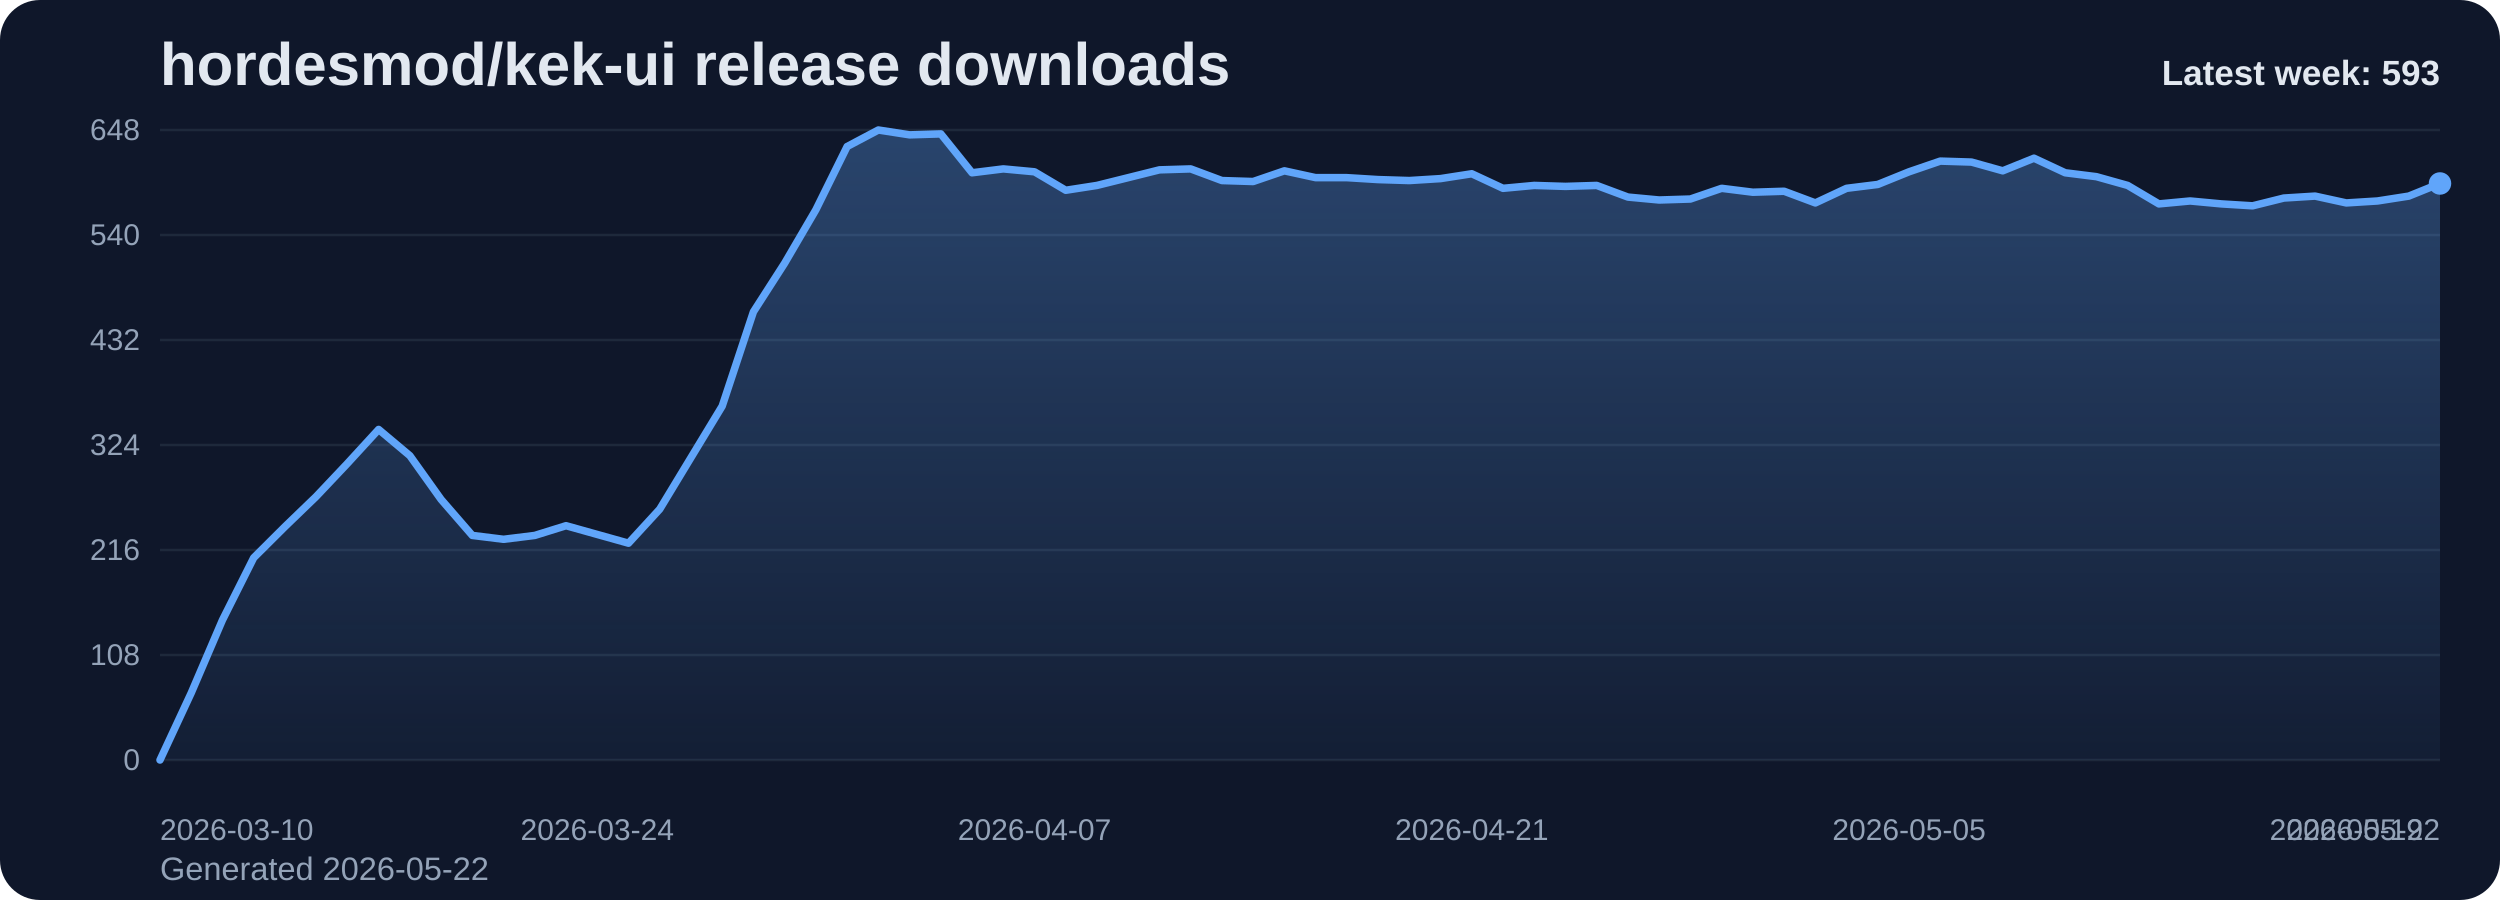
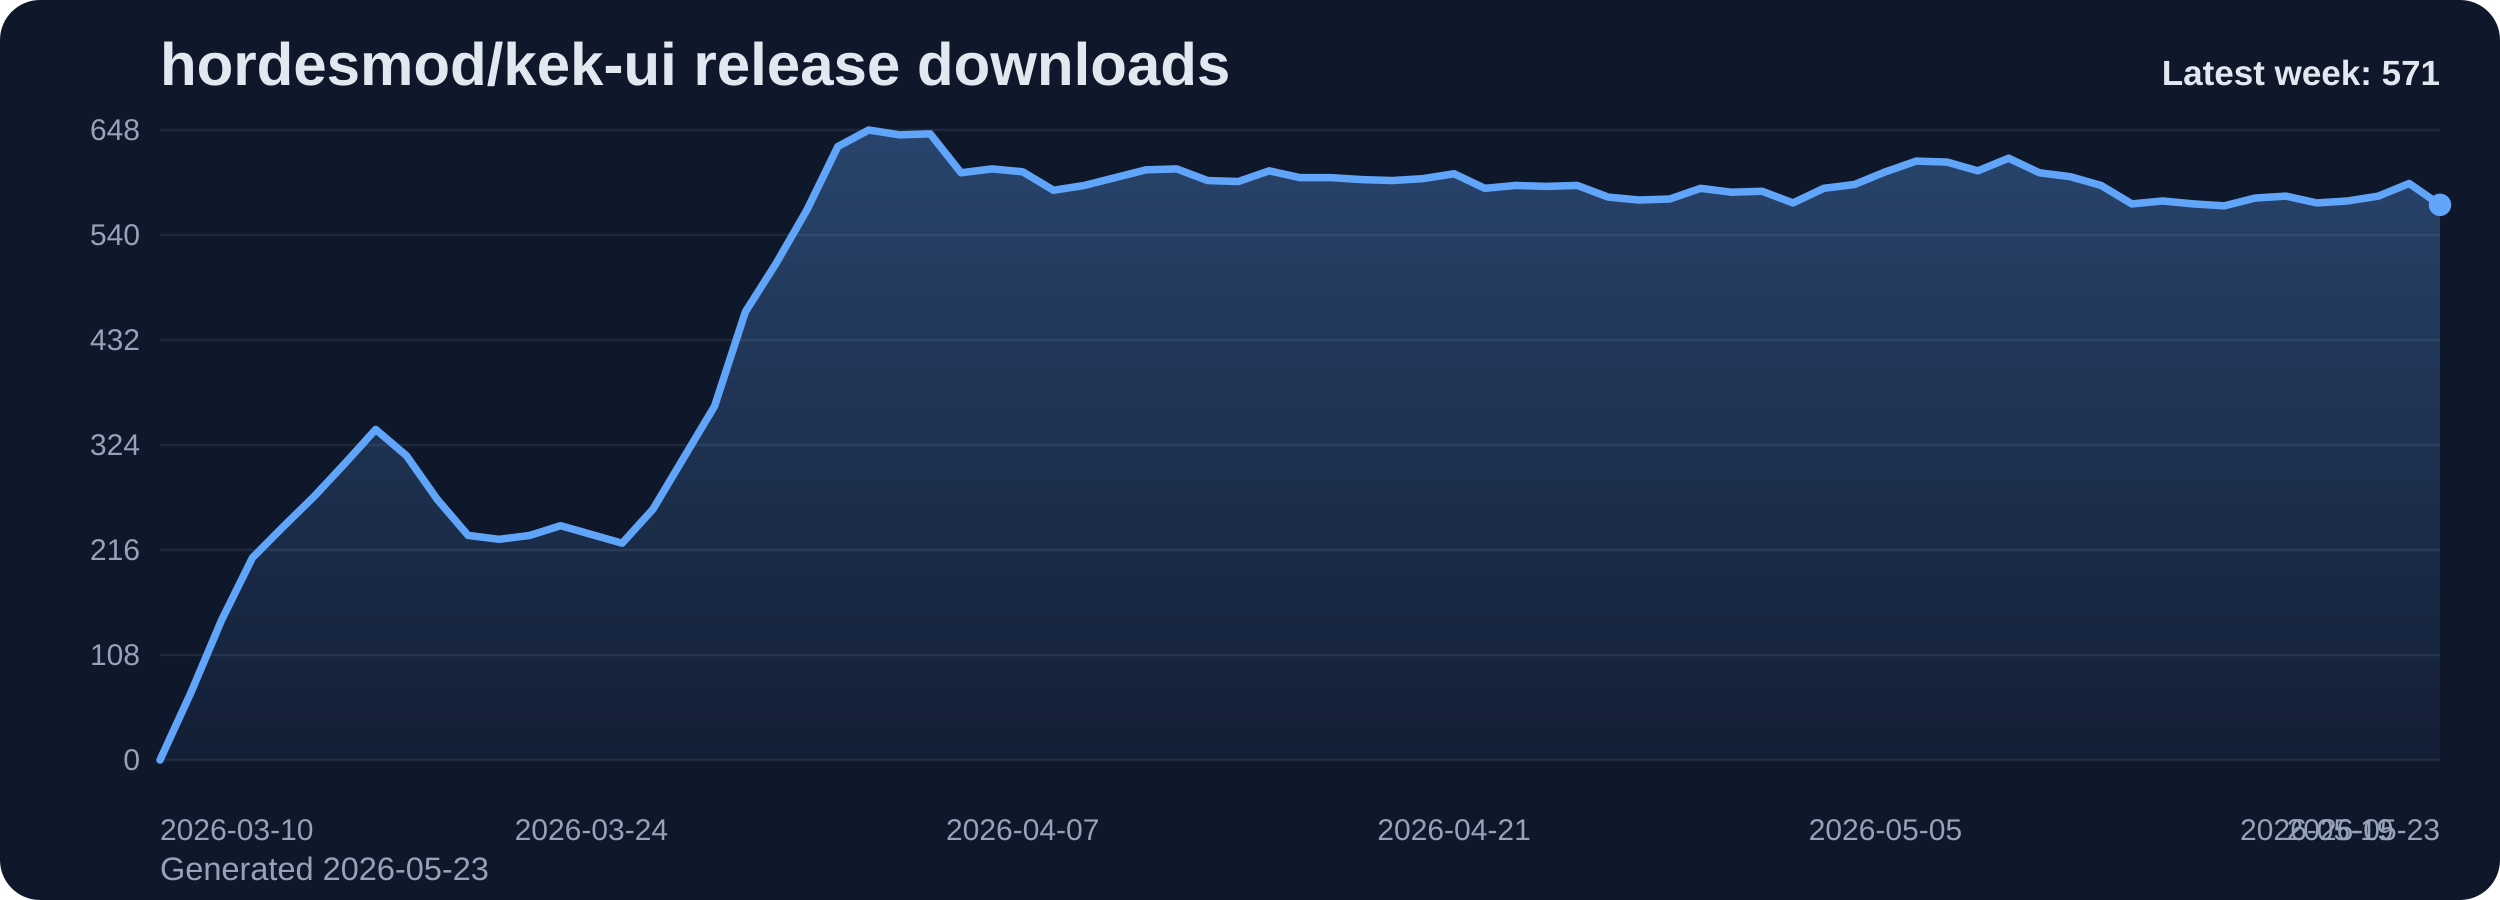
<svg xmlns="http://www.w3.org/2000/svg" viewBox="0 0 1000 360" role="img" aria-label="hordesmod/kek-ui release downloads chart">
  <defs>
    <linearGradient id="fill-weekly-slate" x1="0" y1="0" x2="0" y2="1">
      <stop offset="0%" stop-color="#60a5fa" stop-opacity="0.32" />
      <stop offset="100%" stop-color="#60a5fa" stop-opacity="0.05" />
    </linearGradient>
    <style>
      .bg { fill: #0f172a; }
      .title { font: 700 24px Arial, sans-serif; fill: #e2e8f0; }
      .sub { font: 400 13px Arial, sans-serif; fill: #94a3b8; }
      .grid { stroke: #1e293b; stroke-width: 1; }
      .axis { font: 400 12px Arial, sans-serif; fill: #94a3b8; }
      .line { fill: none; stroke: #60a5fa; stroke-width: 3; stroke-linecap: round; stroke-linejoin: round; }
      .dot { fill: #60a5fa; }
      .value { font: 600 11px Arial, sans-serif; fill: #cbd5e1; }
      .latest { font: 700 14px Arial, sans-serif; fill: #e2e8f0; }
    </style>
  </defs>
  <rect class="bg" x="0" y="0" width="1000" height="360" rx="16" />
  <text class="title" x="64" y="34">hordesmod/kek-ui release downloads</text>
-   <text class="sub" x="64" y="352">Generated 2026-05-22</text>
+   <text class="sub" x="64" y="352">Generated 2026-05-23</text>
  <line x1="64" y1="52.00" x2="976" y2="52.00" class="grid" />
  <text x="56" y="56.00" text-anchor="end" class="axis">648</text>
  <line x1="64" y1="94.00" x2="976" y2="94.00" class="grid" />
  <text x="56" y="98.00" text-anchor="end" class="axis">540</text>
  <line x1="64" y1="136.00" x2="976" y2="136.00" class="grid" />
  <text x="56" y="140.00" text-anchor="end" class="axis">432</text>
  <line x1="64" y1="178.00" x2="976" y2="178.00" class="grid" />
  <text x="56" y="182.00" text-anchor="end" class="axis">324</text>
  <line x1="64" y1="220.00" x2="976" y2="220.00" class="grid" />
  <text x="56" y="224.00" text-anchor="end" class="axis">216</text>
  <line x1="64" y1="262.00" x2="976" y2="262.00" class="grid" />
  <text x="56" y="266.00" text-anchor="end" class="axis">108</text>
  <line x1="64" y1="304.00" x2="976" y2="304.00" class="grid" />
  <text x="56" y="308.00" text-anchor="end" class="axis">0</text>
-   <path d="M 64.00 304 L 64.00 304.00 L 76.49 277.17 L 88.99 248.00 L 101.48 223.11 L 113.97 210.67 L 126.47 198.61 L 138.96 185.39 L 151.45 171.78 L 163.95 182.28 L 176.44 199.78 L 188.93 214.17 L 201.42 215.72 L 213.92 214.17 L 226.41 210.28 L 238.90 213.78 L 251.40 217.28 L 263.89 203.67 L 276.38 183.06 L 288.88 162.44 L 301.37 124.72 L 313.86 105.28 L 326.36 83.89 L 338.85 58.61 L 351.34 52.00 L 363.84 53.94 L 376.33 53.56 L 388.82 69.11 L 401.32 67.56 L 413.81 68.72 L 426.30 76.11 L 438.79 74.17 L 451.29 71.06 L 463.78 67.94 L 476.27 67.56 L 488.77 72.22 L 501.26 72.61 L 513.75 68.33 L 526.25 71.06 L 538.74 71.06 L 551.23 71.83 L 563.73 72.22 L 576.22 71.44 L 588.71 69.50 L 601.21 75.33 L 613.70 74.17 L 626.19 74.56 L 638.68 74.17 L 651.18 78.83 L 663.67 80.00 L 676.16 79.61 L 688.66 75.33 L 701.15 76.89 L 713.64 76.50 L 726.14 81.17 L 738.63 75.33 L 751.12 73.78 L 763.62 68.72 L 776.11 64.44 L 788.60 64.83 L 801.10 68.33 L 813.59 63.28 L 826.08 69.11 L 838.58 70.67 L 851.07 74.17 L 863.56 81.56 L 876.05 80.39 L 888.55 81.56 L 901.04 82.33 L 913.53 79.22 L 926.03 78.44 L 938.52 81.17 L 951.01 80.39 L 963.51 78.44 L 976.00 73.39 L 976.00 304 Z" fill="url(#fill-weekly-slate)" />
-   <polyline class="line" points="64.00,304.00 76.49,277.17 88.99,248.00 101.48,223.11 113.97,210.67 126.47,198.61 138.96,185.39 151.45,171.78 163.95,182.28 176.44,199.78 188.93,214.17 201.42,215.72 213.92,214.17 226.41,210.28 238.90,213.78 251.40,217.28 263.89,203.67 276.38,183.06 288.88,162.44 301.37,124.72 313.86,105.28 326.36,83.89 338.85,58.61 351.34,52.00 363.84,53.94 376.33,53.56 388.82,69.11 401.32,67.56 413.81,68.72 426.30,76.11 438.79,74.17 451.29,71.06 463.78,67.94 476.27,67.56 488.77,72.22 501.26,72.61 513.75,68.33 526.25,71.06 538.74,71.06 551.23,71.83 563.73,72.22 576.22,71.44 588.71,69.50 601.21,75.33 613.70,74.17 626.19,74.56 638.68,74.17 651.18,78.83 663.67,80.00 676.16,79.61 688.66,75.33 701.15,76.89 713.64,76.50 726.14,81.17 738.63,75.33 751.12,73.78 763.62,68.72 776.11,64.44 788.60,64.83 801.10,68.33 813.59,63.28 826.08,69.11 838.58,70.67 851.07,74.17 863.56,81.56 876.05,80.39 888.55,81.56 901.04,82.33 913.53,79.22 926.03,78.44 938.52,81.17 951.01,80.39 963.51,78.44 976.00,73.39" />
-   <circle class="dot" cx="976.00" cy="73.39" r="4.5" />
+   <path d="M 64.00 304 L 64.00 304.00 L 76.32 277.17 L 88.65 248.00 L 100.97 223.11 L 113.30 210.67 L 125.62 198.61 L 137.95 185.39 L 150.27 171.78 L 162.59 182.28 L 174.92 199.78 L 187.24 214.17 L 199.57 215.72 L 211.89 214.17 L 224.22 210.28 L 236.54 213.78 L 248.86 217.28 L 261.19 203.67 L 273.51 183.06 L 285.84 162.44 L 298.16 124.72 L 310.49 105.28 L 322.81 83.89 L 335.14 58.61 L 347.46 52.00 L 359.78 53.94 L 372.11 53.56 L 384.43 69.11 L 396.76 67.56 L 409.08 68.72 L 421.41 76.11 L 433.73 74.17 L 446.05 71.06 L 458.38 67.94 L 470.70 67.56 L 483.03 72.22 L 495.35 72.61 L 507.68 68.33 L 520.00 71.06 L 532.32 71.06 L 544.65 71.83 L 556.97 72.22 L 569.30 71.44 L 581.62 69.50 L 593.95 75.33 L 606.27 74.17 L 618.59 74.56 L 630.92 74.17 L 643.24 78.83 L 655.57 80.00 L 667.89 79.61 L 680.22 75.33 L 692.54 76.89 L 704.86 76.50 L 717.19 81.17 L 729.51 75.33 L 741.84 73.78 L 754.16 68.72 L 766.49 64.44 L 778.81 64.83 L 791.14 68.33 L 803.46 63.28 L 815.78 69.11 L 828.11 70.67 L 840.43 74.17 L 852.76 81.56 L 865.08 80.39 L 877.41 81.56 L 889.73 82.33 L 902.05 79.22 L 914.38 78.44 L 926.70 81.17 L 939.03 80.39 L 951.35 78.44 L 963.68 73.39 L 976.00 81.94 L 976.00 304 Z" fill="url(#fill-weekly-slate)" />
+   <polyline class="line" points="64.00,304.00 76.32,277.17 88.65,248.00 100.97,223.11 113.30,210.67 125.62,198.61 137.95,185.39 150.27,171.78 162.59,182.28 174.92,199.78 187.24,214.17 199.57,215.72 211.89,214.17 224.22,210.28 236.54,213.78 248.86,217.28 261.19,203.67 273.51,183.06 285.84,162.44 298.16,124.72 310.49,105.28 322.81,83.89 335.14,58.61 347.46,52.00 359.78,53.94 372.11,53.56 384.43,69.11 396.76,67.56 409.08,68.72 421.41,76.11 433.73,74.17 446.05,71.06 458.38,67.94 470.70,67.56 483.03,72.22 495.35,72.61 507.68,68.33 520.00,71.06 532.32,71.06 544.65,71.83 556.97,72.22 569.30,71.44 581.62,69.50 593.95,75.33 606.27,74.17 618.59,74.56 630.92,74.17 643.24,78.83 655.57,80.00 667.89,79.61 680.22,75.33 692.54,76.89 704.86,76.50 717.19,81.17 729.51,75.33 741.84,73.78 754.16,68.72 766.49,64.44 778.81,64.83 791.14,68.33 803.46,63.28 815.78,69.11 828.11,70.67 840.43,74.17 852.76,81.56 865.08,80.39 877.41,81.56 889.73,82.33 902.05,79.22 914.38,78.44 926.70,81.17 939.03,80.39 951.35,78.44 963.68,73.39 976.00,81.94" />
+   <circle class="dot" cx="976.00" cy="81.94" r="4.5" />
  <text class="axis" x="64.00" y="336" text-anchor="start">2026-03-10</text>
-   <text class="axis" x="238.90" y="336" text-anchor="middle">2026-03-24</text>
-   <text class="axis" x="413.81" y="336" text-anchor="middle">2026-04-07</text>
-   <text class="axis" x="588.71" y="336" text-anchor="middle">2026-04-21</text>
-   <text class="axis" x="763.62" y="336" text-anchor="middle">2026-05-05</text>
-   <text class="axis" x="938.52" y="336" text-anchor="middle">2026-05-19</text>
-   <text class="axis" x="976.00" y="336" text-anchor="end">2026-05-22</text>
-   <text class="latest" x="976" y="34" text-anchor="end">Latest week: 593</text>
+   <text class="axis" x="236.54" y="336" text-anchor="middle">2026-03-24</text>
+   <text class="axis" x="409.08" y="336" text-anchor="middle">2026-04-07</text>
+   <text class="axis" x="581.62" y="336" text-anchor="middle">2026-04-21</text>
+   <text class="axis" x="754.16" y="336" text-anchor="middle">2026-05-05</text>
+   <text class="axis" x="926.70" y="336" text-anchor="middle">2026-05-19</text>
+   <text class="axis" x="976.00" y="336" text-anchor="end">2026-05-23</text>
+   <text class="latest" x="976" y="34" text-anchor="end">Latest week: 571</text>
</svg>
